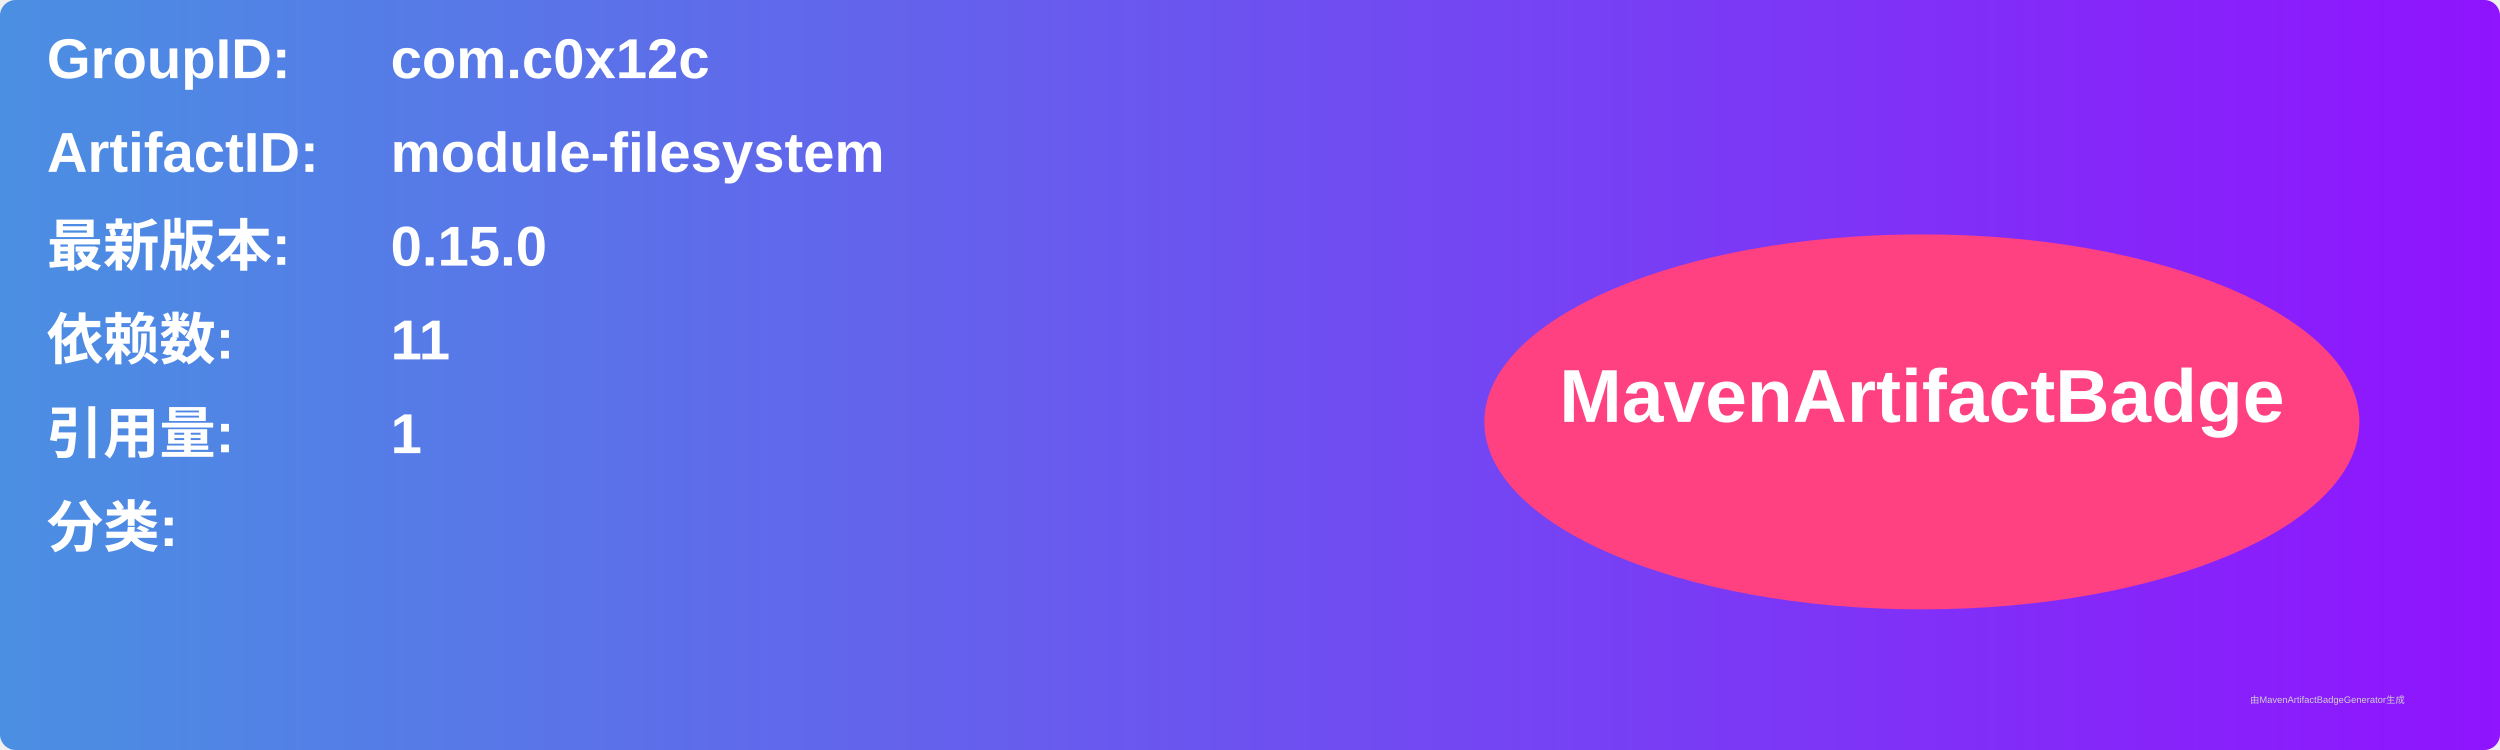
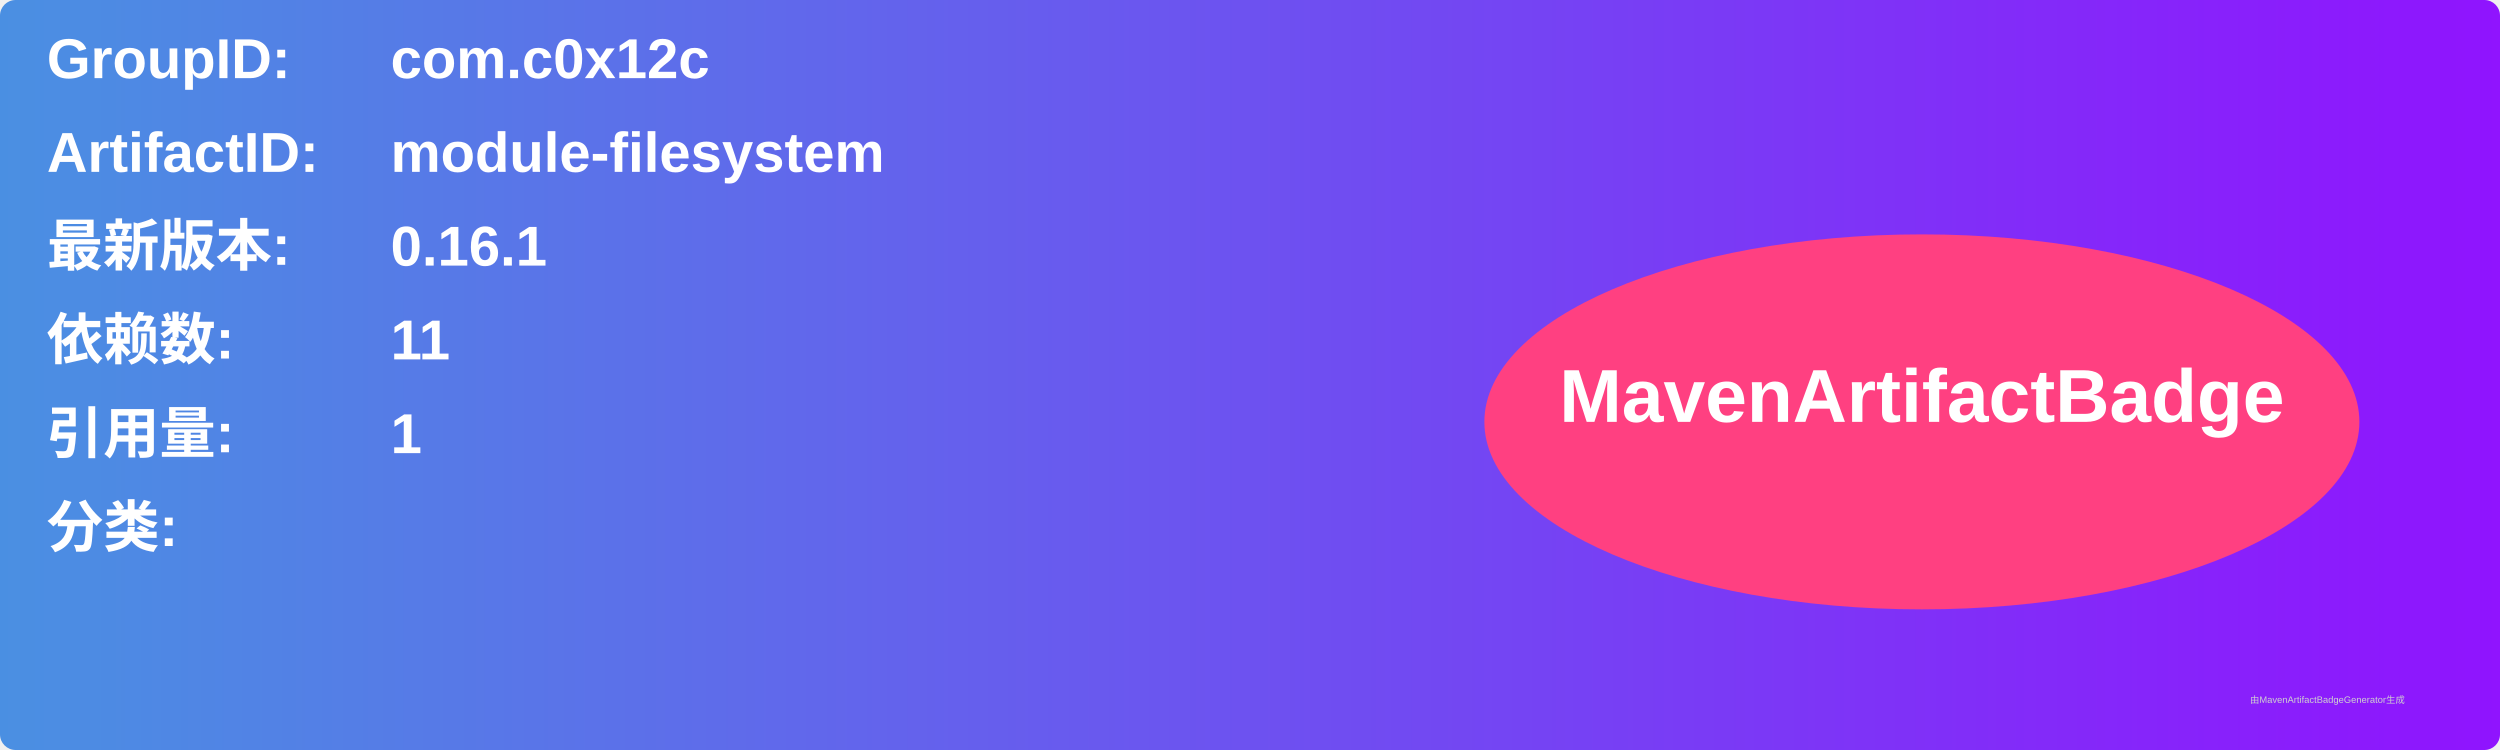
<svg xmlns="http://www.w3.org/2000/svg" width="800" height="240" viewBox="0 0 800 240">
  <linearGradient id="grad" x1="0%" y1="0%" x2="100%" y2="0%">
    <stop offset="0%" stop-color="#4a90e2" />
    <stop offset="100%" stop-color="#9013fe" />
  </linearGradient>
  <rect width="100%" height="100%" rx="5" ry="5" fill="url(#grad)" />
  <g transform="translate(15, 15)">
    <text x="0" y="10" font-family="Arial" font-size="18" fill="white" font-weight="bold" width="260">GroupID:</text>
    <text x="110" y="10" font-family="Arial" font-size="18" fill="white" font-weight="bold" width="460">com.c0x12c</text>
    <text x="0" y="40" font-family="Arial" font-size="18" fill="white" font-weight="bold" width="260">ArtifactID:</text>
    <text x="110" y="40" font-family="Arial" font-size="18" fill="white" font-weight="bold" width="460">module-filesystem</text>
    <text x="0" y="70" font-family="Arial" font-size="18" fill="white" font-weight="bold">最新版本:</text>
    <text x="110" y="70" font-family="Arial" font-size="18" fill="white" font-weight="bold">
-       <tspan font-weight="bold">0.15.0</tspan>
+       <tspan font-weight="bold">0.16.1</tspan>
    </text>
    <text x="0" y="100" font-family="Arial" font-size="18" fill="white" font-weight="bold">依赖数: </text>
    <text x="110" y="100" font-family="Arial" font-size="18" fill="white">
      <tspan font-weight="bold">11</tspan>
    </text>
    <text x="0" y="130" font-family="Arial" font-size="18" fill="white" font-weight="bold">引用量: </text>
    <text x="110" y="130" font-family="Arial" font-size="18" fill="white">
      <tspan font-weight="bold">1</tspan>
    </text>
    <text x="0" y="160" font-family="Arial" font-size="18" fill="white" font-weight="bold">分类:</text>
    <text x="10" y="190" font-family="Arial" font-size="10" fill="white">
      <tspan font-weight="bold" />
    </text>
    <ellipse cx="600" cy="120" rx="140" ry="60" fill="#ff4081" />
    <text x="600" y="120" text-anchor="middle" font-family="Arial" font-size="24" fill="white" font-weight="bold">MavenArtifactBadge</text>
  </g>
  <text x="720" y="225" font-family="Arial" font-size="3" fill="#d0d0d0">由MavenArtifactBadgeGenerator生成</text>
</svg>
